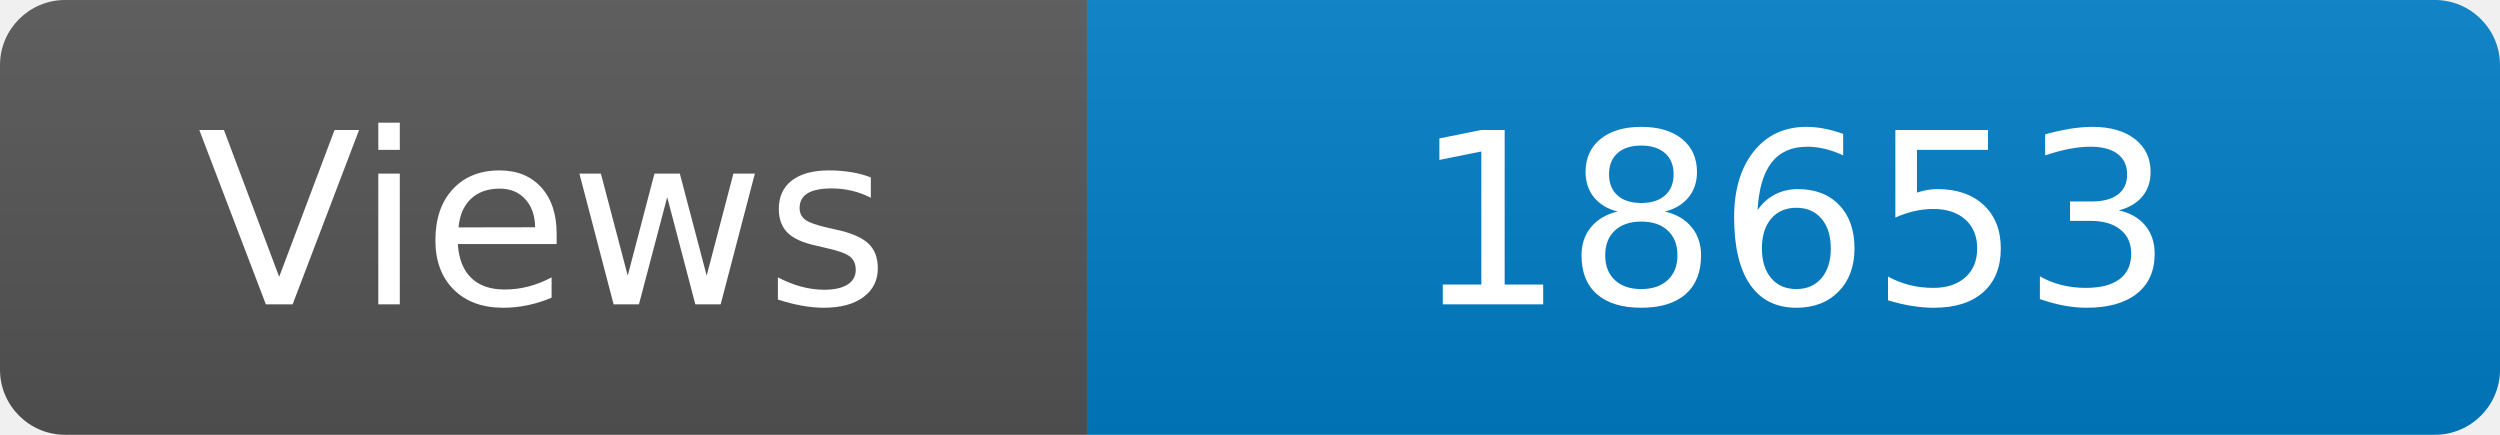
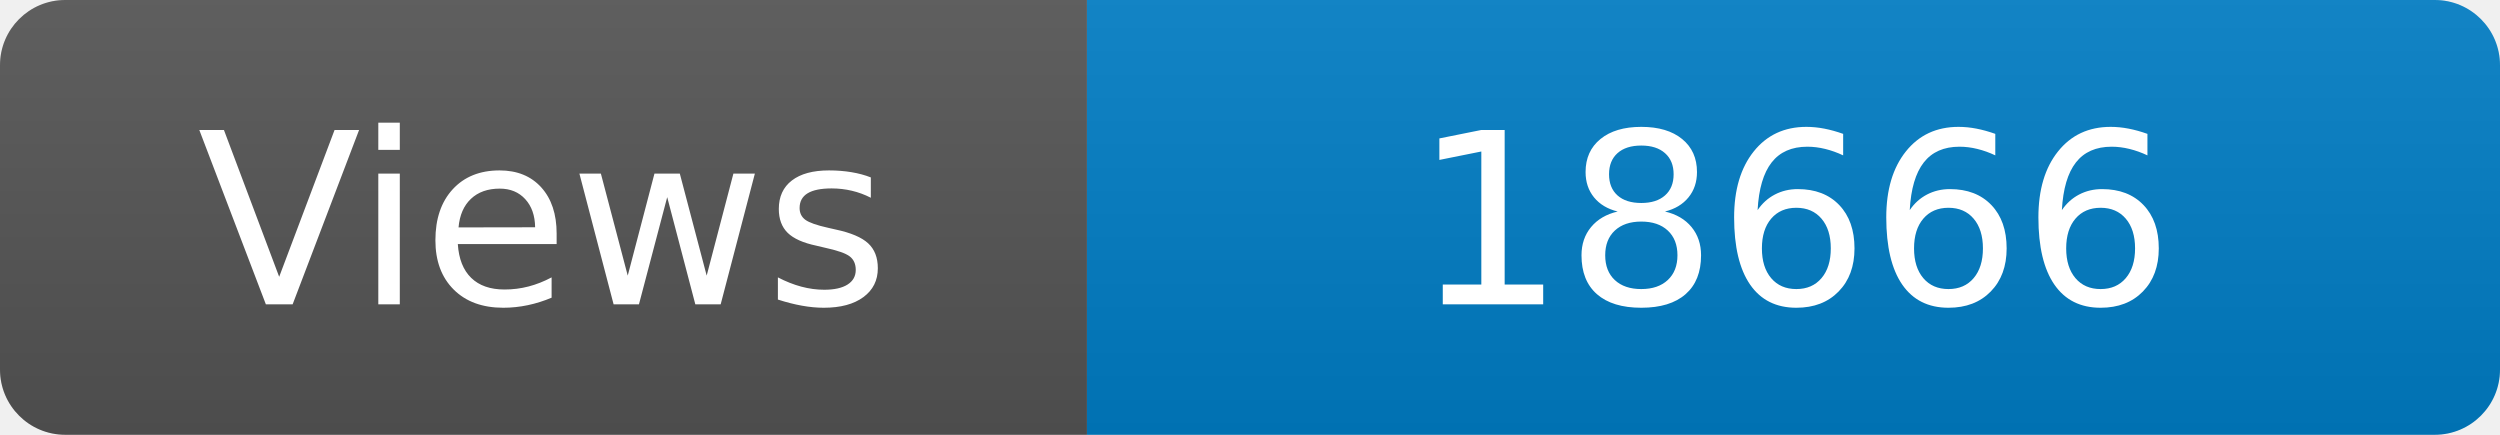
<svg xmlns="http://www.w3.org/2000/svg" width="115" height="20" role="img" aria-label="Maintained?: yes">
  <linearGradient id="s" x2="0" y2="100%">
    <stop offset="0" stop-color="#bbb" stop-opacity=".1" />
    <stop offset="1" stop-opacity=".1" />
  </linearGradient>
  <clipPath id="r">
    <rect width="115" height="20" rx="3" fill="#fff" />
  </clipPath>
  <g clip-path="url(#r)">
    <rect width="50" height="20" fill="#555" />
    <rect x="50" width="160" height="20" fill="#007ec6" />
    <rect width="115" height="20" fill="url(#s)" />
  </g>
  <g fill="#fff" text-anchor="middle" font-family="Verdana,Geneva,DejaVu Sans,sans-serif" font-size="110">
    <text x="250" y="140" transform="scale(.1)" fill="#fff">Views</text>
-     <text x="825" y="140" transform="scale(.1)" fill="#fff">18653</text>
+     <text x="825" y="140" transform="scale(.1)" fill="#fff">18666</text>
  </g>
</svg>
